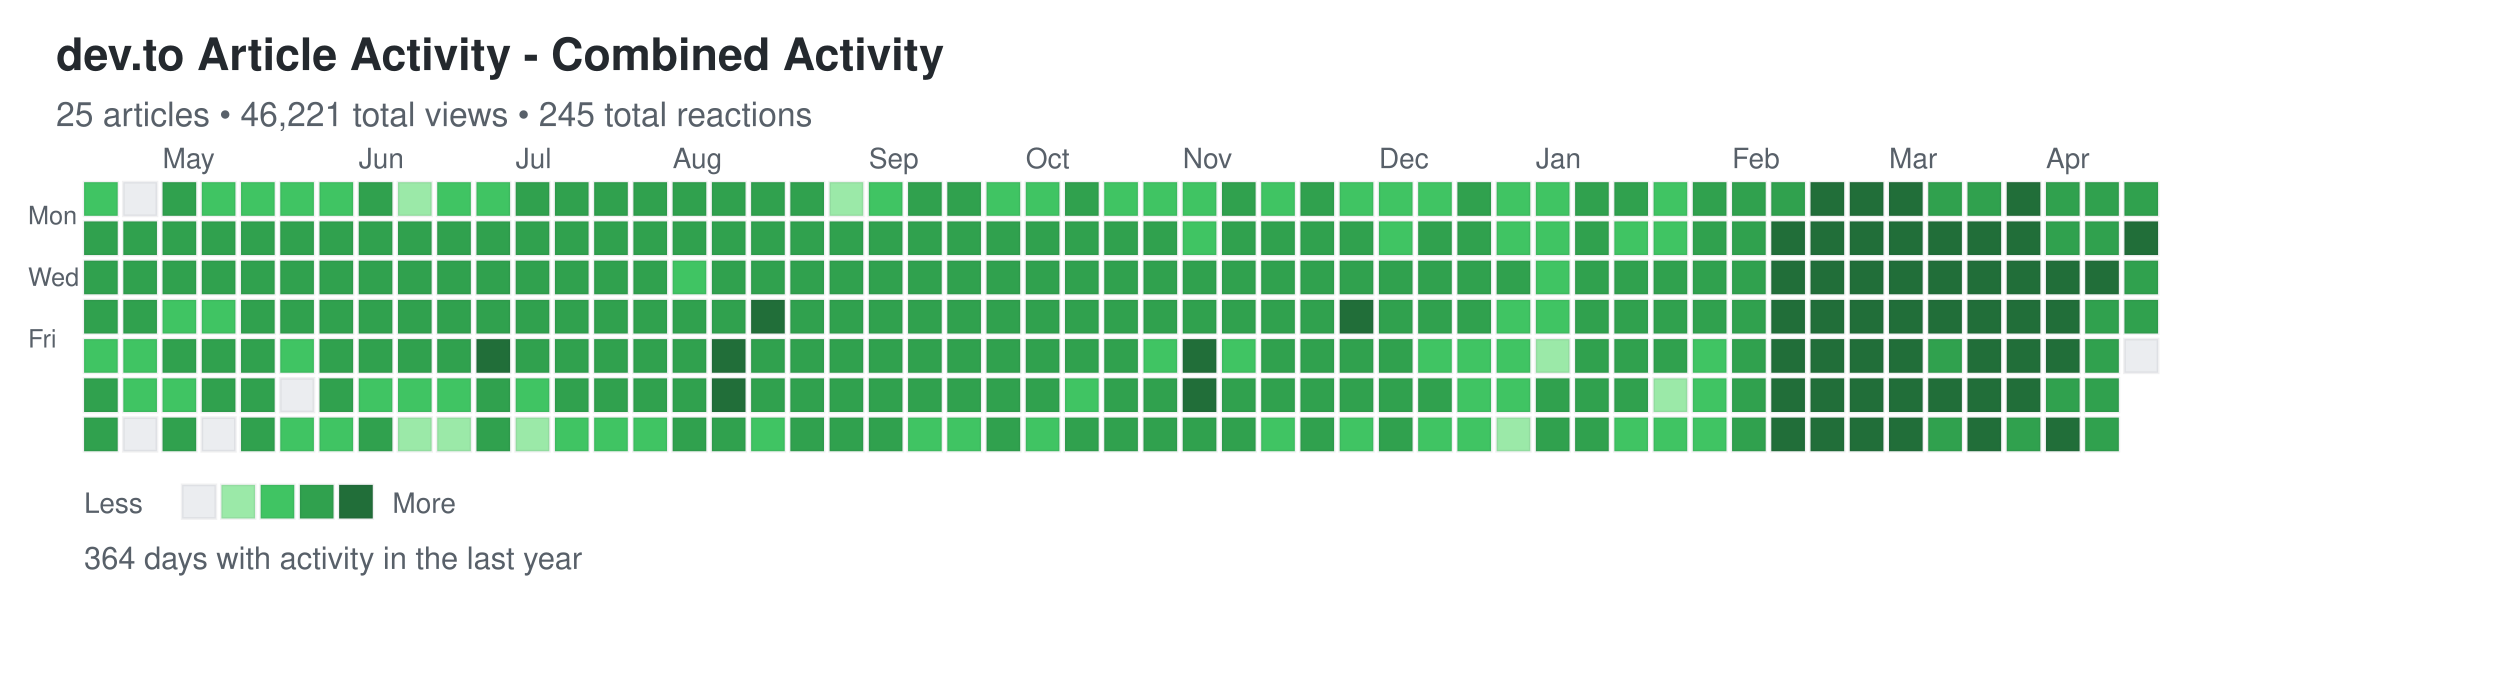
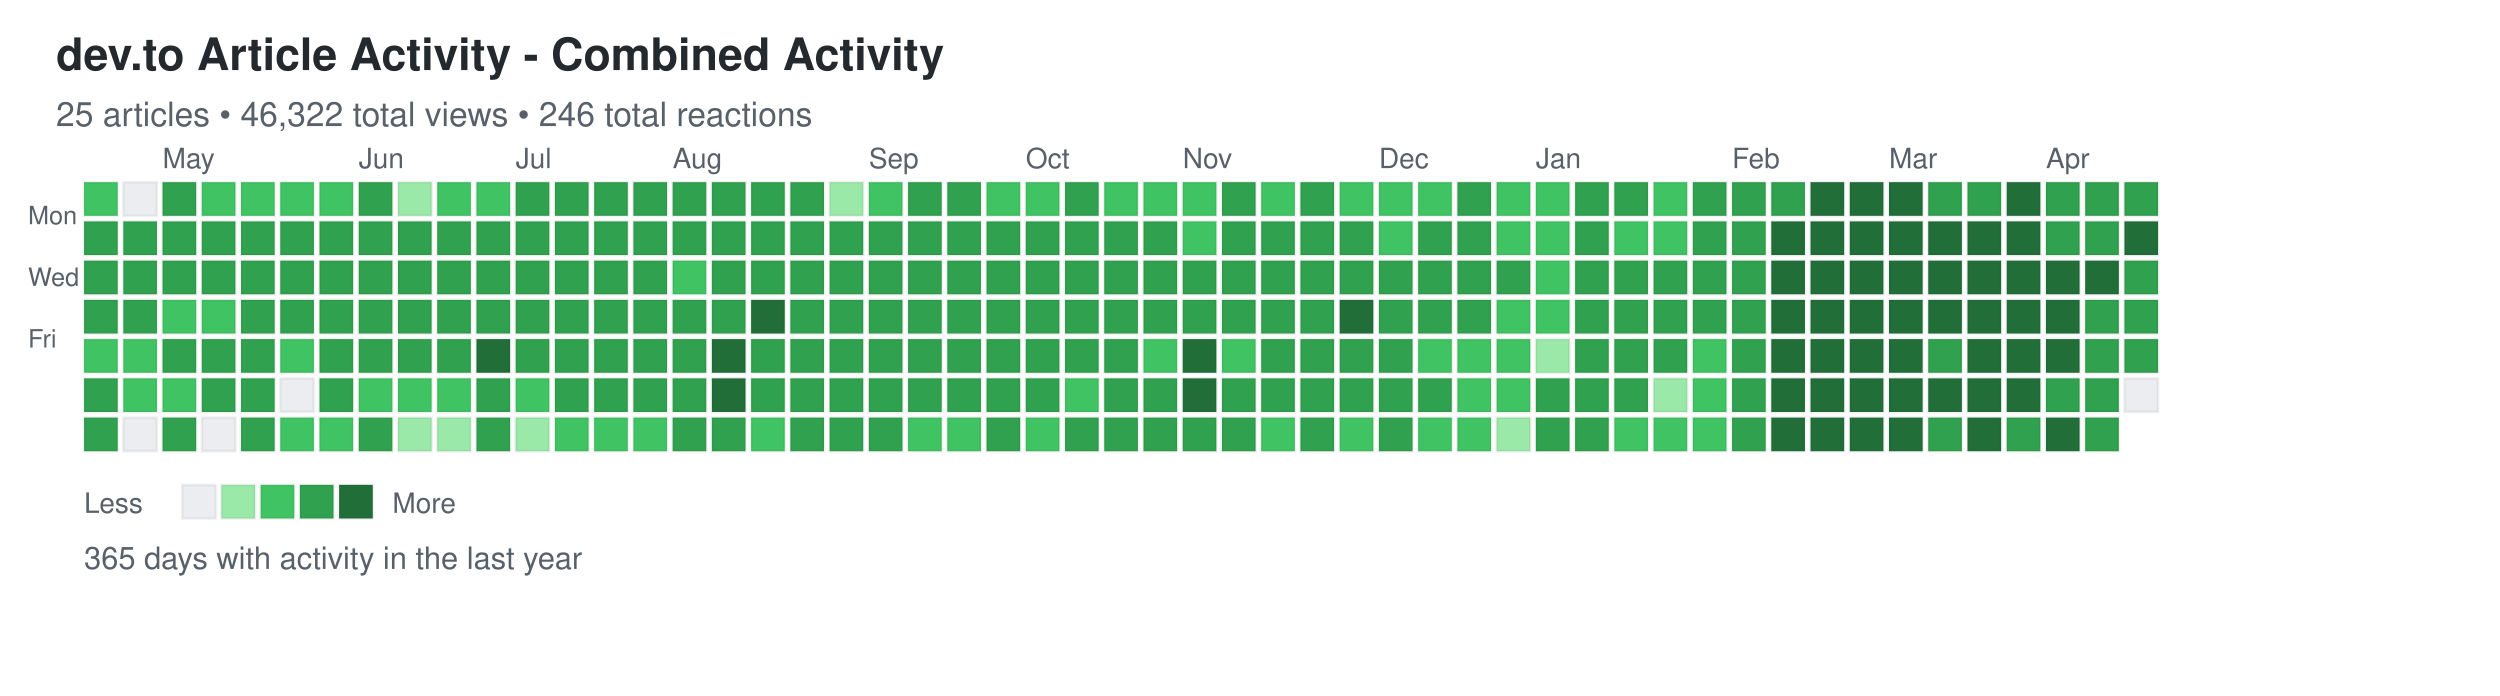
<svg xmlns="http://www.w3.org/2000/svg" width="892" height="248">
  <defs>
    <style>
.day { stroke: rgba(27,31,35,0.06); stroke-width: 1px; cursor: pointer; }
.day:hover { stroke: rgba(27,31,35,0.3); stroke-width: 2px; }
.month-label { font-family: -apple-system, BlinkMacSystemFont, "Segoe UI", Helvetica, Arial, sans-serif; font-size: 10px; fill: #586069; }
.day-label { font-family: -apple-system, BlinkMacSystemFont, "Segoe UI", Helvetica, Arial, sans-serif; font-size: 9px; fill: #586069; }
.title { font-family: -apple-system, BlinkMacSystemFont, "Segoe UI", Helvetica, Arial, sans-serif; font-size: 16px; font-weight: 600; fill: #24292e; }
.subtitle { font-family: -apple-system, BlinkMacSystemFont, "Segoe UI", Helvetica, Arial, sans-serif; font-size: 12px; fill: #586069; }
.stats { font-family: -apple-system, BlinkMacSystemFont, "Segoe UI", Helvetica, Arial, sans-serif; font-size: 11px; fill: #586069; }
.legend-text { font-family: -apple-system, BlinkMacSystemFont, "Segoe UI", Helvetica, Arial, sans-serif; font-size: 10px; fill: #586069; }
</style>
  </defs>
  <text x="20" y="25" class="title">dev.to Article Activity - Combined Activity</text>
-   <text x="20" y="45" class="subtitle">25 articles • 46,221 total views • 245 total reactions</text>
+   <text x="20" y="45" class="subtitle">25 articles • 46,322 total views • 246 total reactions</text>
  <text x="10" y="80" class="day-label">Mon</text>
  <text x="10" y="102" class="day-label">Wed</text>
  <text x="10" y="124" class="day-label">Fri</text>
  <rect x="30" y="65" width="12" height="12" fill="#40c463" class="day" data-date="2025-04-13" data-level="2" />
  <rect x="30" y="79" width="12" height="12" fill="#30a14e" class="day" data-date="2025-04-14" data-level="3" />
  <rect x="30" y="93" width="12" height="12" fill="#30a14e" class="day" data-date="2025-04-15" data-level="3" />
  <rect x="30" y="107" width="12" height="12" fill="#30a14e" class="day" data-date="2025-04-16" data-level="3" />
  <rect x="30" y="121" width="12" height="12" fill="#40c463" class="day" data-date="2025-04-17" data-level="2" />
  <rect x="30" y="135" width="12" height="12" fill="#30a14e" class="day" data-date="2025-04-18" data-level="3" />
  <rect x="30" y="149" width="12" height="12" fill="#30a14e" class="day" data-date="2025-04-19" data-level="3" />
  <rect x="44" y="65" width="12" height="12" fill="#ebedf0" class="day" data-date="2025-04-20" data-level="0" />
  <rect x="44" y="79" width="12" height="12" fill="#30a14e" class="day" data-date="2025-04-21" data-level="3" />
  <rect x="44" y="93" width="12" height="12" fill="#30a14e" class="day" data-date="2025-04-22" data-level="3" />
  <rect x="44" y="107" width="12" height="12" fill="#30a14e" class="day" data-date="2025-04-23" data-level="3" />
  <rect x="44" y="121" width="12" height="12" fill="#40c463" class="day" data-date="2025-04-24" data-level="2" />
  <rect x="44" y="135" width="12" height="12" fill="#40c463" class="day" data-date="2025-04-25" data-level="2" />
  <rect x="44" y="149" width="12" height="12" fill="#ebedf0" class="day" data-date="2025-04-26" data-level="0" />
  <rect x="58" y="65" width="12" height="12" fill="#30a14e" class="day" data-date="2025-04-27" data-level="3" />
  <rect x="58" y="79" width="12" height="12" fill="#30a14e" class="day" data-date="2025-04-28" data-level="3" />
  <rect x="58" y="93" width="12" height="12" fill="#30a14e" class="day" data-date="2025-04-29" data-level="3" />
  <rect x="58" y="107" width="12" height="12" fill="#40c463" class="day" data-date="2025-04-30" data-level="2" />
  <rect x="58" y="121" width="12" height="12" fill="#30a14e" class="day" data-date="2025-05-01" data-level="3" />
  <rect x="58" y="135" width="12" height="12" fill="#40c463" class="day" data-date="2025-05-02" data-level="2" />
  <rect x="58" y="149" width="12" height="12" fill="#30a14e" class="day" data-date="2025-05-03" data-level="3" />
  <rect x="72" y="65" width="12" height="12" fill="#40c463" class="day" data-date="2025-05-04" data-level="2" />
  <rect x="72" y="79" width="12" height="12" fill="#30a14e" class="day" data-date="2025-05-05" data-level="3" />
  <rect x="72" y="93" width="12" height="12" fill="#30a14e" class="day" data-date="2025-05-06" data-level="3" />
  <rect x="72" y="107" width="12" height="12" fill="#40c463" class="day" data-date="2025-05-07" data-level="2" />
  <rect x="72" y="121" width="12" height="12" fill="#30a14e" class="day" data-date="2025-05-08" data-level="3" />
  <rect x="72" y="135" width="12" height="12" fill="#30a14e" class="day" data-date="2025-05-09" data-level="3" />
  <rect x="72" y="149" width="12" height="12" fill="#ebedf0" class="day" data-date="2025-05-10" data-level="0" />
  <rect x="86" y="65" width="12" height="12" fill="#40c463" class="day" data-date="2025-05-11" data-level="2" />
  <rect x="86" y="79" width="12" height="12" fill="#30a14e" class="day" data-date="2025-05-12" data-level="3" />
  <rect x="86" y="93" width="12" height="12" fill="#30a14e" class="day" data-date="2025-05-13" data-level="3" />
  <rect x="86" y="107" width="12" height="12" fill="#30a14e" class="day" data-date="2025-05-14" data-level="3" />
  <rect x="86" y="121" width="12" height="12" fill="#30a14e" class="day" data-date="2025-05-15" data-level="3" />
  <rect x="86" y="135" width="12" height="12" fill="#30a14e" class="day" data-date="2025-05-16" data-level="3" />
  <rect x="86" y="149" width="12" height="12" fill="#30a14e" class="day" data-date="2025-05-17" data-level="3" />
  <rect x="100" y="65" width="12" height="12" fill="#40c463" class="day" data-date="2025-05-18" data-level="2" />
  <rect x="100" y="79" width="12" height="12" fill="#30a14e" class="day" data-date="2025-05-19" data-level="3" />
  <rect x="100" y="93" width="12" height="12" fill="#30a14e" class="day" data-date="2025-05-20" data-level="3" />
  <rect x="100" y="107" width="12" height="12" fill="#30a14e" class="day" data-date="2025-05-21" data-level="3" />
  <rect x="100" y="121" width="12" height="12" fill="#40c463" class="day" data-date="2025-05-22" data-level="2" />
  <rect x="100" y="135" width="12" height="12" fill="#ebedf0" class="day" data-date="2025-05-23" data-level="0" />
  <rect x="100" y="149" width="12" height="12" fill="#40c463" class="day" data-date="2025-05-24" data-level="2" />
  <rect x="114" y="65" width="12" height="12" fill="#40c463" class="day" data-date="2025-05-25" data-level="2" />
  <rect x="114" y="79" width="12" height="12" fill="#30a14e" class="day" data-date="2025-05-26" data-level="3" />
  <rect x="114" y="93" width="12" height="12" fill="#30a14e" class="day" data-date="2025-05-27" data-level="3" />
  <rect x="114" y="107" width="12" height="12" fill="#30a14e" class="day" data-date="2025-05-28" data-level="3" />
  <rect x="114" y="121" width="12" height="12" fill="#30a14e" class="day" data-date="2025-05-29" data-level="3" />
  <rect x="114" y="135" width="12" height="12" fill="#30a14e" class="day" data-date="2025-05-30" data-level="3" />
  <rect x="114" y="149" width="12" height="12" fill="#40c463" class="day" data-date="2025-05-31" data-level="2" />
  <rect x="128" y="65" width="12" height="12" fill="#30a14e" class="day" data-date="2025-06-01" data-level="3" />
  <rect x="128" y="79" width="12" height="12" fill="#30a14e" class="day" data-date="2025-06-02" data-level="3" />
  <rect x="128" y="93" width="12" height="12" fill="#30a14e" class="day" data-date="2025-06-03" data-level="3" />
  <rect x="128" y="107" width="12" height="12" fill="#30a14e" class="day" data-date="2025-06-04" data-level="3" />
  <rect x="128" y="121" width="12" height="12" fill="#30a14e" class="day" data-date="2025-06-05" data-level="3" />
  <rect x="128" y="135" width="12" height="12" fill="#40c463" class="day" data-date="2025-06-06" data-level="2" />
  <rect x="128" y="149" width="12" height="12" fill="#30a14e" class="day" data-date="2025-06-07" data-level="3" />
  <rect x="142" y="65" width="12" height="12" fill="#9be9a8" class="day" data-date="2025-06-08" data-level="1" />
  <rect x="142" y="79" width="12" height="12" fill="#30a14e" class="day" data-date="2025-06-09" data-level="3" />
  <rect x="142" y="93" width="12" height="12" fill="#30a14e" class="day" data-date="2025-06-10" data-level="3" />
  <rect x="142" y="107" width="12" height="12" fill="#30a14e" class="day" data-date="2025-06-11" data-level="3" />
  <rect x="142" y="121" width="12" height="12" fill="#30a14e" class="day" data-date="2025-06-12" data-level="3" />
  <rect x="142" y="135" width="12" height="12" fill="#40c463" class="day" data-date="2025-06-13" data-level="2" />
  <rect x="142" y="149" width="12" height="12" fill="#9be9a8" class="day" data-date="2025-06-14" data-level="1" />
  <rect x="156" y="65" width="12" height="12" fill="#40c463" class="day" data-date="2025-06-15" data-level="2" />
  <rect x="156" y="79" width="12" height="12" fill="#30a14e" class="day" data-date="2025-06-16" data-level="3" />
  <rect x="156" y="93" width="12" height="12" fill="#30a14e" class="day" data-date="2025-06-17" data-level="3" />
  <rect x="156" y="107" width="12" height="12" fill="#30a14e" class="day" data-date="2025-06-18" data-level="3" />
  <rect x="156" y="121" width="12" height="12" fill="#30a14e" class="day" data-date="2025-06-19" data-level="3" />
  <rect x="156" y="135" width="12" height="12" fill="#40c463" class="day" data-date="2025-06-20" data-level="2" />
  <rect x="156" y="149" width="12" height="12" fill="#9be9a8" class="day" data-date="2025-06-21" data-level="1" />
  <rect x="170" y="65" width="12" height="12" fill="#40c463" class="day" data-date="2025-06-22" data-level="2" />
  <rect x="170" y="79" width="12" height="12" fill="#30a14e" class="day" data-date="2025-06-23" data-level="3" />
  <rect x="170" y="93" width="12" height="12" fill="#30a14e" class="day" data-date="2025-06-24" data-level="3" />
  <rect x="170" y="107" width="12" height="12" fill="#30a14e" class="day" data-date="2025-06-25" data-level="3" />
  <rect x="170" y="121" width="12" height="12" fill="#216e39" class="day" data-date="2025-06-26" data-level="4" />
  <rect x="170" y="135" width="12" height="12" fill="#30a14e" class="day" data-date="2025-06-27" data-level="3" />
  <rect x="170" y="149" width="12" height="12" fill="#30a14e" class="day" data-date="2025-06-28" data-level="3" />
  <rect x="184" y="65" width="12" height="12" fill="#30a14e" class="day" data-date="2025-06-29" data-level="3" />
  <rect x="184" y="79" width="12" height="12" fill="#30a14e" class="day" data-date="2025-06-30" data-level="3" />
  <rect x="184" y="93" width="12" height="12" fill="#30a14e" class="day" data-date="2025-07-01" data-level="3" />
  <rect x="184" y="107" width="12" height="12" fill="#30a14e" class="day" data-date="2025-07-02" data-level="3" />
  <rect x="184" y="121" width="12" height="12" fill="#30a14e" class="day" data-date="2025-07-03" data-level="3" />
  <rect x="184" y="135" width="12" height="12" fill="#40c463" class="day" data-date="2025-07-04" data-level="2" />
  <rect x="184" y="149" width="12" height="12" fill="#9be9a8" class="day" data-date="2025-07-05" data-level="1" />
  <rect x="198" y="65" width="12" height="12" fill="#30a14e" class="day" data-date="2025-07-06" data-level="3" />
  <rect x="198" y="79" width="12" height="12" fill="#30a14e" class="day" data-date="2025-07-07" data-level="3" />
  <rect x="198" y="93" width="12" height="12" fill="#30a14e" class="day" data-date="2025-07-08" data-level="3" />
  <rect x="198" y="107" width="12" height="12" fill="#30a14e" class="day" data-date="2025-07-09" data-level="3" />
  <rect x="198" y="121" width="12" height="12" fill="#30a14e" class="day" data-date="2025-07-10" data-level="3" />
  <rect x="198" y="135" width="12" height="12" fill="#30a14e" class="day" data-date="2025-07-11" data-level="3" />
  <rect x="198" y="149" width="12" height="12" fill="#40c463" class="day" data-date="2025-07-12" data-level="2" />
  <rect x="212" y="65" width="12" height="12" fill="#30a14e" class="day" data-date="2025-07-13" data-level="3" />
  <rect x="212" y="79" width="12" height="12" fill="#30a14e" class="day" data-date="2025-07-14" data-level="3" />
  <rect x="212" y="93" width="12" height="12" fill="#30a14e" class="day" data-date="2025-07-15" data-level="3" />
  <rect x="212" y="107" width="12" height="12" fill="#30a14e" class="day" data-date="2025-07-16" data-level="3" />
  <rect x="212" y="121" width="12" height="12" fill="#30a14e" class="day" data-date="2025-07-17" data-level="3" />
  <rect x="212" y="135" width="12" height="12" fill="#30a14e" class="day" data-date="2025-07-18" data-level="3" />
  <rect x="212" y="149" width="12" height="12" fill="#40c463" class="day" data-date="2025-07-19" data-level="2" />
  <rect x="226" y="65" width="12" height="12" fill="#30a14e" class="day" data-date="2025-07-20" data-level="3" />
  <rect x="226" y="79" width="12" height="12" fill="#30a14e" class="day" data-date="2025-07-21" data-level="3" />
  <rect x="226" y="93" width="12" height="12" fill="#30a14e" class="day" data-date="2025-07-22" data-level="3" />
  <rect x="226" y="107" width="12" height="12" fill="#30a14e" class="day" data-date="2025-07-23" data-level="3" />
  <rect x="226" y="121" width="12" height="12" fill="#30a14e" class="day" data-date="2025-07-24" data-level="3" />
  <rect x="226" y="135" width="12" height="12" fill="#30a14e" class="day" data-date="2025-07-25" data-level="3" />
  <rect x="226" y="149" width="12" height="12" fill="#40c463" class="day" data-date="2025-07-26" data-level="2" />
  <rect x="240" y="65" width="12" height="12" fill="#30a14e" class="day" data-date="2025-07-27" data-level="3" />
  <rect x="240" y="79" width="12" height="12" fill="#30a14e" class="day" data-date="2025-07-28" data-level="3" />
  <rect x="240" y="93" width="12" height="12" fill="#40c463" class="day" data-date="2025-07-29" data-level="2" />
  <rect x="240" y="107" width="12" height="12" fill="#30a14e" class="day" data-date="2025-07-30" data-level="3" />
  <rect x="240" y="121" width="12" height="12" fill="#30a14e" class="day" data-date="2025-07-31" data-level="3" />
  <rect x="240" y="135" width="12" height="12" fill="#30a14e" class="day" data-date="2025-08-01" data-level="3" />
  <rect x="240" y="149" width="12" height="12" fill="#30a14e" class="day" data-date="2025-08-02" data-level="3" />
  <rect x="254" y="65" width="12" height="12" fill="#30a14e" class="day" data-date="2025-08-03" data-level="3" />
  <rect x="254" y="79" width="12" height="12" fill="#30a14e" class="day" data-date="2025-08-04" data-level="3" />
  <rect x="254" y="93" width="12" height="12" fill="#30a14e" class="day" data-date="2025-08-05" data-level="3" />
  <rect x="254" y="107" width="12" height="12" fill="#30a14e" class="day" data-date="2025-08-06" data-level="3" />
  <rect x="254" y="121" width="12" height="12" fill="#216e39" class="day" data-date="2025-08-07" data-level="4" />
  <rect x="254" y="135" width="12" height="12" fill="#216e39" class="day" data-date="2025-08-08" data-level="4" />
  <rect x="254" y="149" width="12" height="12" fill="#30a14e" class="day" data-date="2025-08-09" data-level="3" />
  <rect x="268" y="65" width="12" height="12" fill="#30a14e" class="day" data-date="2025-08-10" data-level="3" />
  <rect x="268" y="79" width="12" height="12" fill="#30a14e" class="day" data-date="2025-08-11" data-level="3" />
  <rect x="268" y="93" width="12" height="12" fill="#30a14e" class="day" data-date="2025-08-12" data-level="3" />
  <rect x="268" y="107" width="12" height="12" fill="#216e39" class="day" data-date="2025-08-13" data-level="4" />
  <rect x="268" y="121" width="12" height="12" fill="#30a14e" class="day" data-date="2025-08-14" data-level="3" />
  <rect x="268" y="135" width="12" height="12" fill="#30a14e" class="day" data-date="2025-08-15" data-level="3" />
  <rect x="268" y="149" width="12" height="12" fill="#40c463" class="day" data-date="2025-08-16" data-level="2" />
  <rect x="282" y="65" width="12" height="12" fill="#30a14e" class="day" data-date="2025-08-17" data-level="3" />
  <rect x="282" y="79" width="12" height="12" fill="#30a14e" class="day" data-date="2025-08-18" data-level="3" />
  <rect x="282" y="93" width="12" height="12" fill="#30a14e" class="day" data-date="2025-08-19" data-level="3" />
  <rect x="282" y="107" width="12" height="12" fill="#30a14e" class="day" data-date="2025-08-20" data-level="3" />
  <rect x="282" y="121" width="12" height="12" fill="#30a14e" class="day" data-date="2025-08-21" data-level="3" />
  <rect x="282" y="135" width="12" height="12" fill="#30a14e" class="day" data-date="2025-08-22" data-level="3" />
  <rect x="282" y="149" width="12" height="12" fill="#30a14e" class="day" data-date="2025-08-23" data-level="3" />
  <rect x="296" y="65" width="12" height="12" fill="#9be9a8" class="day" data-date="2025-08-24" data-level="1" />
  <rect x="296" y="79" width="12" height="12" fill="#30a14e" class="day" data-date="2025-08-25" data-level="3" />
  <rect x="296" y="93" width="12" height="12" fill="#30a14e" class="day" data-date="2025-08-26" data-level="3" />
  <rect x="296" y="107" width="12" height="12" fill="#30a14e" class="day" data-date="2025-08-27" data-level="3" />
  <rect x="296" y="121" width="12" height="12" fill="#30a14e" class="day" data-date="2025-08-28" data-level="3" />
  <rect x="296" y="135" width="12" height="12" fill="#30a14e" class="day" data-date="2025-08-29" data-level="3" />
  <rect x="296" y="149" width="12" height="12" fill="#30a14e" class="day" data-date="2025-08-30" data-level="3" />
  <rect x="310" y="65" width="12" height="12" fill="#40c463" class="day" data-date="2025-08-31" data-level="2" />
  <rect x="310" y="79" width="12" height="12" fill="#30a14e" class="day" data-date="2025-09-01" data-level="3" />
  <rect x="310" y="93" width="12" height="12" fill="#30a14e" class="day" data-date="2025-09-02" data-level="3" />
  <rect x="310" y="107" width="12" height="12" fill="#30a14e" class="day" data-date="2025-09-03" data-level="3" />
  <rect x="310" y="121" width="12" height="12" fill="#30a14e" class="day" data-date="2025-09-04" data-level="3" />
  <rect x="310" y="135" width="12" height="12" fill="#30a14e" class="day" data-date="2025-09-05" data-level="3" />
  <rect x="310" y="149" width="12" height="12" fill="#30a14e" class="day" data-date="2025-09-06" data-level="3" />
  <rect x="324" y="65" width="12" height="12" fill="#30a14e" class="day" data-date="2025-09-07" data-level="3" />
  <rect x="324" y="79" width="12" height="12" fill="#30a14e" class="day" data-date="2025-09-08" data-level="3" />
  <rect x="324" y="93" width="12" height="12" fill="#30a14e" class="day" data-date="2025-09-09" data-level="3" />
  <rect x="324" y="107" width="12" height="12" fill="#30a14e" class="day" data-date="2025-09-10" data-level="3" />
  <rect x="324" y="121" width="12" height="12" fill="#30a14e" class="day" data-date="2025-09-11" data-level="3" />
  <rect x="324" y="135" width="12" height="12" fill="#30a14e" class="day" data-date="2025-09-12" data-level="3" />
  <rect x="324" y="149" width="12" height="12" fill="#40c463" class="day" data-date="2025-09-13" data-level="2" />
  <rect x="338" y="65" width="12" height="12" fill="#30a14e" class="day" data-date="2025-09-14" data-level="3" />
  <rect x="338" y="79" width="12" height="12" fill="#30a14e" class="day" data-date="2025-09-15" data-level="3" />
  <rect x="338" y="93" width="12" height="12" fill="#30a14e" class="day" data-date="2025-09-16" data-level="3" />
  <rect x="338" y="107" width="12" height="12" fill="#30a14e" class="day" data-date="2025-09-17" data-level="3" />
  <rect x="338" y="121" width="12" height="12" fill="#30a14e" class="day" data-date="2025-09-18" data-level="3" />
  <rect x="338" y="135" width="12" height="12" fill="#30a14e" class="day" data-date="2025-09-19" data-level="3" />
  <rect x="338" y="149" width="12" height="12" fill="#40c463" class="day" data-date="2025-09-20" data-level="2" />
  <rect x="352" y="65" width="12" height="12" fill="#40c463" class="day" data-date="2025-09-21" data-level="2" />
  <rect x="352" y="79" width="12" height="12" fill="#30a14e" class="day" data-date="2025-09-22" data-level="3" />
  <rect x="352" y="93" width="12" height="12" fill="#30a14e" class="day" data-date="2025-09-23" data-level="3" />
  <rect x="352" y="107" width="12" height="12" fill="#30a14e" class="day" data-date="2025-09-24" data-level="3" />
  <rect x="352" y="121" width="12" height="12" fill="#30a14e" class="day" data-date="2025-09-25" data-level="3" />
  <rect x="352" y="135" width="12" height="12" fill="#30a14e" class="day" data-date="2025-09-26" data-level="3" />
  <rect x="352" y="149" width="12" height="12" fill="#30a14e" class="day" data-date="2025-09-27" data-level="3" />
  <rect x="366" y="65" width="12" height="12" fill="#40c463" class="day" data-date="2025-09-28" data-level="2" />
  <rect x="366" y="79" width="12" height="12" fill="#30a14e" class="day" data-date="2025-09-29" data-level="3" />
  <rect x="366" y="93" width="12" height="12" fill="#30a14e" class="day" data-date="2025-09-30" data-level="3" />
  <rect x="366" y="107" width="12" height="12" fill="#30a14e" class="day" data-date="2025-10-01" data-level="3" />
  <rect x="366" y="121" width="12" height="12" fill="#30a14e" class="day" data-date="2025-10-02" data-level="3" />
  <rect x="366" y="135" width="12" height="12" fill="#30a14e" class="day" data-date="2025-10-03" data-level="3" />
  <rect x="366" y="149" width="12" height="12" fill="#40c463" class="day" data-date="2025-10-04" data-level="2" />
  <rect x="380" y="65" width="12" height="12" fill="#30a14e" class="day" data-date="2025-10-05" data-level="3" />
  <rect x="380" y="79" width="12" height="12" fill="#30a14e" class="day" data-date="2025-10-06" data-level="3" />
  <rect x="380" y="93" width="12" height="12" fill="#30a14e" class="day" data-date="2025-10-07" data-level="3" />
  <rect x="380" y="107" width="12" height="12" fill="#30a14e" class="day" data-date="2025-10-08" data-level="3" />
  <rect x="380" y="121" width="12" height="12" fill="#30a14e" class="day" data-date="2025-10-09" data-level="3" />
  <rect x="380" y="135" width="12" height="12" fill="#40c463" class="day" data-date="2025-10-10" data-level="2" />
  <rect x="380" y="149" width="12" height="12" fill="#30a14e" class="day" data-date="2025-10-11" data-level="3" />
  <rect x="394" y="65" width="12" height="12" fill="#40c463" class="day" data-date="2025-10-12" data-level="2" />
  <rect x="394" y="79" width="12" height="12" fill="#30a14e" class="day" data-date="2025-10-13" data-level="3" />
  <rect x="394" y="93" width="12" height="12" fill="#30a14e" class="day" data-date="2025-10-14" data-level="3" />
  <rect x="394" y="107" width="12" height="12" fill="#30a14e" class="day" data-date="2025-10-15" data-level="3" />
  <rect x="394" y="121" width="12" height="12" fill="#30a14e" class="day" data-date="2025-10-16" data-level="3" />
  <rect x="394" y="135" width="12" height="12" fill="#30a14e" class="day" data-date="2025-10-17" data-level="3" />
  <rect x="394" y="149" width="12" height="12" fill="#30a14e" class="day" data-date="2025-10-18" data-level="3" />
  <rect x="408" y="65" width="12" height="12" fill="#40c463" class="day" data-date="2025-10-19" data-level="2" />
  <rect x="408" y="79" width="12" height="12" fill="#30a14e" class="day" data-date="2025-10-20" data-level="3" />
  <rect x="408" y="93" width="12" height="12" fill="#30a14e" class="day" data-date="2025-10-21" data-level="3" />
  <rect x="408" y="107" width="12" height="12" fill="#30a14e" class="day" data-date="2025-10-22" data-level="3" />
  <rect x="408" y="121" width="12" height="12" fill="#40c463" class="day" data-date="2025-10-23" data-level="2" />
  <rect x="408" y="135" width="12" height="12" fill="#30a14e" class="day" data-date="2025-10-24" data-level="3" />
  <rect x="408" y="149" width="12" height="12" fill="#30a14e" class="day" data-date="2025-10-25" data-level="3" />
  <rect x="422" y="65" width="12" height="12" fill="#40c463" class="day" data-date="2025-10-26" data-level="2" />
  <rect x="422" y="79" width="12" height="12" fill="#40c463" class="day" data-date="2025-10-27" data-level="2" />
  <rect x="422" y="93" width="12" height="12" fill="#30a14e" class="day" data-date="2025-10-28" data-level="3" />
  <rect x="422" y="107" width="12" height="12" fill="#30a14e" class="day" data-date="2025-10-29" data-level="3" />
  <rect x="422" y="121" width="12" height="12" fill="#216e39" class="day" data-date="2025-10-30" data-level="4" />
  <rect x="422" y="135" width="12" height="12" fill="#216e39" class="day" data-date="2025-10-31" data-level="4" />
  <rect x="422" y="149" width="12" height="12" fill="#30a14e" class="day" data-date="2025-11-01" data-level="3" />
  <rect x="436" y="65" width="12" height="12" fill="#30a14e" class="day" data-date="2025-11-02" data-level="3" />
  <rect x="436" y="79" width="12" height="12" fill="#30a14e" class="day" data-date="2025-11-03" data-level="3" />
  <rect x="436" y="93" width="12" height="12" fill="#30a14e" class="day" data-date="2025-11-04" data-level="3" />
  <rect x="436" y="107" width="12" height="12" fill="#30a14e" class="day" data-date="2025-11-05" data-level="3" />
  <rect x="436" y="121" width="12" height="12" fill="#40c463" class="day" data-date="2025-11-06" data-level="2" />
  <rect x="436" y="135" width="12" height="12" fill="#30a14e" class="day" data-date="2025-11-07" data-level="3" />
  <rect x="436" y="149" width="12" height="12" fill="#30a14e" class="day" data-date="2025-11-08" data-level="3" />
  <rect x="450" y="65" width="12" height="12" fill="#40c463" class="day" data-date="2025-11-09" data-level="2" />
  <rect x="450" y="79" width="12" height="12" fill="#30a14e" class="day" data-date="2025-11-10" data-level="3" />
  <rect x="450" y="93" width="12" height="12" fill="#30a14e" class="day" data-date="2025-11-11" data-level="3" />
  <rect x="450" y="107" width="12" height="12" fill="#30a14e" class="day" data-date="2025-11-12" data-level="3" />
  <rect x="450" y="121" width="12" height="12" fill="#30a14e" class="day" data-date="2025-11-13" data-level="3" />
  <rect x="450" y="135" width="12" height="12" fill="#30a14e" class="day" data-date="2025-11-14" data-level="3" />
  <rect x="450" y="149" width="12" height="12" fill="#40c463" class="day" data-date="2025-11-15" data-level="2" />
  <rect x="464" y="65" width="12" height="12" fill="#30a14e" class="day" data-date="2025-11-16" data-level="3" />
  <rect x="464" y="79" width="12" height="12" fill="#30a14e" class="day" data-date="2025-11-17" data-level="3" />
  <rect x="464" y="93" width="12" height="12" fill="#30a14e" class="day" data-date="2025-11-18" data-level="3" />
  <rect x="464" y="107" width="12" height="12" fill="#30a14e" class="day" data-date="2025-11-19" data-level="3" />
  <rect x="464" y="121" width="12" height="12" fill="#30a14e" class="day" data-date="2025-11-20" data-level="3" />
  <rect x="464" y="135" width="12" height="12" fill="#30a14e" class="day" data-date="2025-11-21" data-level="3" />
  <rect x="464" y="149" width="12" height="12" fill="#30a14e" class="day" data-date="2025-11-22" data-level="3" />
  <rect x="478" y="65" width="12" height="12" fill="#40c463" class="day" data-date="2025-11-23" data-level="2" />
  <rect x="478" y="79" width="12" height="12" fill="#30a14e" class="day" data-date="2025-11-24" data-level="3" />
  <rect x="478" y="93" width="12" height="12" fill="#30a14e" class="day" data-date="2025-11-25" data-level="3" />
  <rect x="478" y="107" width="12" height="12" fill="#216e39" class="day" data-date="2025-11-26" data-level="4" />
  <rect x="478" y="121" width="12" height="12" fill="#30a14e" class="day" data-date="2025-11-27" data-level="3" />
  <rect x="478" y="135" width="12" height="12" fill="#30a14e" class="day" data-date="2025-11-28" data-level="3" />
  <rect x="478" y="149" width="12" height="12" fill="#40c463" class="day" data-date="2025-11-29" data-level="2" />
  <rect x="492" y="65" width="12" height="12" fill="#40c463" class="day" data-date="2025-11-30" data-level="2" />
  <rect x="492" y="79" width="12" height="12" fill="#40c463" class="day" data-date="2025-12-01" data-level="2" />
  <rect x="492" y="93" width="12" height="12" fill="#30a14e" class="day" data-date="2025-12-02" data-level="3" />
  <rect x="492" y="107" width="12" height="12" fill="#30a14e" class="day" data-date="2025-12-03" data-level="3" />
  <rect x="492" y="121" width="12" height="12" fill="#30a14e" class="day" data-date="2025-12-04" data-level="3" />
  <rect x="492" y="135" width="12" height="12" fill="#30a14e" class="day" data-date="2025-12-05" data-level="3" />
  <rect x="492" y="149" width="12" height="12" fill="#30a14e" class="day" data-date="2025-12-06" data-level="3" />
  <rect x="506" y="65" width="12" height="12" fill="#40c463" class="day" data-date="2025-12-07" data-level="2" />
  <rect x="506" y="79" width="12" height="12" fill="#30a14e" class="day" data-date="2025-12-08" data-level="3" />
  <rect x="506" y="93" width="12" height="12" fill="#30a14e" class="day" data-date="2025-12-09" data-level="3" />
  <rect x="506" y="107" width="12" height="12" fill="#30a14e" class="day" data-date="2025-12-10" data-level="3" />
  <rect x="506" y="121" width="12" height="12" fill="#40c463" class="day" data-date="2025-12-11" data-level="2" />
  <rect x="506" y="135" width="12" height="12" fill="#30a14e" class="day" data-date="2025-12-12" data-level="3" />
  <rect x="506" y="149" width="12" height="12" fill="#40c463" class="day" data-date="2025-12-13" data-level="2" />
  <rect x="520" y="65" width="12" height="12" fill="#30a14e" class="day" data-date="2025-12-14" data-level="3" />
  <rect x="520" y="79" width="12" height="12" fill="#30a14e" class="day" data-date="2025-12-15" data-level="3" />
  <rect x="520" y="93" width="12" height="12" fill="#30a14e" class="day" data-date="2025-12-16" data-level="3" />
  <rect x="520" y="107" width="12" height="12" fill="#30a14e" class="day" data-date="2025-12-17" data-level="3" />
  <rect x="520" y="121" width="12" height="12" fill="#40c463" class="day" data-date="2025-12-18" data-level="2" />
  <rect x="520" y="135" width="12" height="12" fill="#40c463" class="day" data-date="2025-12-19" data-level="2" />
  <rect x="520" y="149" width="12" height="12" fill="#40c463" class="day" data-date="2025-12-20" data-level="2" />
  <rect x="534" y="65" width="12" height="12" fill="#40c463" class="day" data-date="2025-12-21" data-level="2" />
  <rect x="534" y="79" width="12" height="12" fill="#40c463" class="day" data-date="2025-12-22" data-level="2" />
  <rect x="534" y="93" width="12" height="12" fill="#30a14e" class="day" data-date="2025-12-23" data-level="3" />
  <rect x="534" y="107" width="12" height="12" fill="#40c463" class="day" data-date="2025-12-24" data-level="2" />
  <rect x="534" y="121" width="12" height="12" fill="#40c463" class="day" data-date="2025-12-25" data-level="2" />
  <rect x="534" y="135" width="12" height="12" fill="#40c463" class="day" data-date="2025-12-26" data-level="2" />
  <rect x="534" y="149" width="12" height="12" fill="#9be9a8" class="day" data-date="2025-12-27" data-level="1" />
  <rect x="548" y="65" width="12" height="12" fill="#40c463" class="day" data-date="2025-12-28" data-level="2" />
  <rect x="548" y="79" width="12" height="12" fill="#40c463" class="day" data-date="2025-12-29" data-level="2" />
  <rect x="548" y="93" width="12" height="12" fill="#40c463" class="day" data-date="2025-12-30" data-level="2" />
  <rect x="548" y="107" width="12" height="12" fill="#40c463" class="day" data-date="2025-12-31" data-level="2" />
  <rect x="548" y="121" width="12" height="12" fill="#9be9a8" class="day" data-date="2026-01-01" data-level="1" />
  <rect x="548" y="135" width="12" height="12" fill="#30a14e" class="day" data-date="2026-01-02" data-level="3" />
  <rect x="548" y="149" width="12" height="12" fill="#30a14e" class="day" data-date="2026-01-03" data-level="3" />
  <rect x="562" y="65" width="12" height="12" fill="#30a14e" class="day" data-date="2026-01-04" data-level="3" />
  <rect x="562" y="79" width="12" height="12" fill="#30a14e" class="day" data-date="2026-01-05" data-level="3" />
  <rect x="562" y="93" width="12" height="12" fill="#30a14e" class="day" data-date="2026-01-06" data-level="3" />
  <rect x="562" y="107" width="12" height="12" fill="#30a14e" class="day" data-date="2026-01-07" data-level="3" />
  <rect x="562" y="121" width="12" height="12" fill="#30a14e" class="day" data-date="2026-01-08" data-level="3" />
  <rect x="562" y="135" width="12" height="12" fill="#30a14e" class="day" data-date="2026-01-09" data-level="3" />
  <rect x="562" y="149" width="12" height="12" fill="#30a14e" class="day" data-date="2026-01-10" data-level="3" />
  <rect x="576" y="65" width="12" height="12" fill="#30a14e" class="day" data-date="2026-01-11" data-level="3" />
  <rect x="576" y="79" width="12" height="12" fill="#40c463" class="day" data-date="2026-01-12" data-level="2" />
  <rect x="576" y="93" width="12" height="12" fill="#30a14e" class="day" data-date="2026-01-13" data-level="3" />
  <rect x="576" y="107" width="12" height="12" fill="#30a14e" class="day" data-date="2026-01-14" data-level="3" />
  <rect x="576" y="121" width="12" height="12" fill="#30a14e" class="day" data-date="2026-01-15" data-level="3" />
  <rect x="576" y="135" width="12" height="12" fill="#30a14e" class="day" data-date="2026-01-16" data-level="3" />
  <rect x="576" y="149" width="12" height="12" fill="#40c463" class="day" data-date="2026-01-17" data-level="2" />
  <rect x="590" y="65" width="12" height="12" fill="#40c463" class="day" data-date="2026-01-18" data-level="2" />
  <rect x="590" y="79" width="12" height="12" fill="#40c463" class="day" data-date="2026-01-19" data-level="2" />
  <rect x="590" y="93" width="12" height="12" fill="#30a14e" class="day" data-date="2026-01-20" data-level="3" />
  <rect x="590" y="107" width="12" height="12" fill="#30a14e" class="day" data-date="2026-01-21" data-level="3" />
  <rect x="590" y="121" width="12" height="12" fill="#30a14e" class="day" data-date="2026-01-22" data-level="3" />
  <rect x="590" y="135" width="12" height="12" fill="#9be9a8" class="day" data-date="2026-01-23" data-level="1" />
  <rect x="590" y="149" width="12" height="12" fill="#40c463" class="day" data-date="2026-01-24" data-level="2" />
  <rect x="604" y="65" width="12" height="12" fill="#30a14e" class="day" data-date="2026-01-25" data-level="3" />
  <rect x="604" y="79" width="12" height="12" fill="#30a14e" class="day" data-date="2026-01-26" data-level="3" />
  <rect x="604" y="93" width="12" height="12" fill="#30a14e" class="day" data-date="2026-01-27" data-level="3" />
  <rect x="604" y="107" width="12" height="12" fill="#30a14e" class="day" data-date="2026-01-28" data-level="3" />
  <rect x="604" y="121" width="12" height="12" fill="#40c463" class="day" data-date="2026-01-29" data-level="2" />
  <rect x="604" y="135" width="12" height="12" fill="#40c463" class="day" data-date="2026-01-30" data-level="2" />
  <rect x="604" y="149" width="12" height="12" fill="#40c463" class="day" data-date="2026-01-31" data-level="2" />
  <rect x="618" y="65" width="12" height="12" fill="#30a14e" class="day" data-date="2026-02-01" data-level="3" />
  <rect x="618" y="79" width="12" height="12" fill="#30a14e" class="day" data-date="2026-02-02" data-level="3" />
  <rect x="618" y="93" width="12" height="12" fill="#30a14e" class="day" data-date="2026-02-03" data-level="3" />
  <rect x="618" y="107" width="12" height="12" fill="#30a14e" class="day" data-date="2026-02-04" data-level="3" />
  <rect x="618" y="121" width="12" height="12" fill="#30a14e" class="day" data-date="2026-02-05" data-level="3" />
  <rect x="618" y="135" width="12" height="12" fill="#30a14e" class="day" data-date="2026-02-06" data-level="3" />
  <rect x="618" y="149" width="12" height="12" fill="#30a14e" class="day" data-date="2026-02-07" data-level="3" />
  <rect x="632" y="65" width="12" height="12" fill="#30a14e" class="day" data-date="2026-02-08" data-level="3" />
  <rect x="632" y="79" width="12" height="12" fill="#216e39" class="day" data-date="2026-02-09" data-level="4" />
  <rect x="632" y="93" width="12" height="12" fill="#216e39" class="day" data-date="2026-02-10" data-level="4" />
  <rect x="632" y="107" width="12" height="12" fill="#216e39" class="day" data-date="2026-02-11" data-level="4" />
  <rect x="632" y="121" width="12" height="12" fill="#216e39" class="day" data-date="2026-02-12" data-level="4" />
  <rect x="632" y="135" width="12" height="12" fill="#216e39" class="day" data-date="2026-02-13" data-level="4" />
  <rect x="632" y="149" width="12" height="12" fill="#216e39" class="day" data-date="2026-02-14" data-level="4" />
  <rect x="646" y="65" width="12" height="12" fill="#216e39" class="day" data-date="2026-02-15" data-level="4" />
  <rect x="646" y="79" width="12" height="12" fill="#216e39" class="day" data-date="2026-02-16" data-level="4" />
  <rect x="646" y="93" width="12" height="12" fill="#216e39" class="day" data-date="2026-02-17" data-level="4" />
  <rect x="646" y="107" width="12" height="12" fill="#216e39" class="day" data-date="2026-02-18" data-level="4" />
  <rect x="646" y="121" width="12" height="12" fill="#216e39" class="day" data-date="2026-02-19" data-level="4" />
  <rect x="646" y="135" width="12" height="12" fill="#216e39" class="day" data-date="2026-02-20" data-level="4" />
  <rect x="646" y="149" width="12" height="12" fill="#216e39" class="day" data-date="2026-02-21" data-level="4" />
  <rect x="660" y="65" width="12" height="12" fill="#216e39" class="day" data-date="2026-02-22" data-level="4" />
  <rect x="660" y="79" width="12" height="12" fill="#216e39" class="day" data-date="2026-02-23" data-level="4" />
  <rect x="660" y="93" width="12" height="12" fill="#216e39" class="day" data-date="2026-02-24" data-level="4" />
  <rect x="660" y="107" width="12" height="12" fill="#216e39" class="day" data-date="2026-02-25" data-level="4" />
  <rect x="660" y="121" width="12" height="12" fill="#216e39" class="day" data-date="2026-02-26" data-level="4" />
  <rect x="660" y="135" width="12" height="12" fill="#216e39" class="day" data-date="2026-02-27" data-level="4" />
  <rect x="660" y="149" width="12" height="12" fill="#216e39" class="day" data-date="2026-02-28" data-level="4" />
  <rect x="674" y="65" width="12" height="12" fill="#216e39" class="day" data-date="2026-03-01" data-level="4" />
  <rect x="674" y="79" width="12" height="12" fill="#216e39" class="day" data-date="2026-03-02" data-level="4" />
  <rect x="674" y="93" width="12" height="12" fill="#216e39" class="day" data-date="2026-03-03" data-level="4" />
  <rect x="674" y="107" width="12" height="12" fill="#216e39" class="day" data-date="2026-03-04" data-level="4" />
  <rect x="674" y="121" width="12" height="12" fill="#216e39" class="day" data-date="2026-03-05" data-level="4" />
  <rect x="674" y="135" width="12" height="12" fill="#216e39" class="day" data-date="2026-03-06" data-level="4" />
  <rect x="674" y="149" width="12" height="12" fill="#216e39" class="day" data-date="2026-03-07" data-level="4" />
  <rect x="688" y="65" width="12" height="12" fill="#30a14e" class="day" data-date="2026-03-08" data-level="3" />
  <rect x="688" y="79" width="12" height="12" fill="#216e39" class="day" data-date="2026-03-09" data-level="4" />
  <rect x="688" y="93" width="12" height="12" fill="#216e39" class="day" data-date="2026-03-10" data-level="4" />
  <rect x="688" y="107" width="12" height="12" fill="#216e39" class="day" data-date="2026-03-11" data-level="4" />
  <rect x="688" y="121" width="12" height="12" fill="#30a14e" class="day" data-date="2026-03-12" data-level="3" />
  <rect x="688" y="135" width="12" height="12" fill="#216e39" class="day" data-date="2026-03-13" data-level="4" />
  <rect x="688" y="149" width="12" height="12" fill="#30a14e" class="day" data-date="2026-03-14" data-level="3" />
  <rect x="702" y="65" width="12" height="12" fill="#30a14e" class="day" data-date="2026-03-15" data-level="3" />
  <rect x="702" y="79" width="12" height="12" fill="#216e39" class="day" data-date="2026-03-16" data-level="4" />
  <rect x="702" y="93" width="12" height="12" fill="#216e39" class="day" data-date="2026-03-17" data-level="4" />
  <rect x="702" y="107" width="12" height="12" fill="#216e39" class="day" data-date="2026-03-18" data-level="4" />
  <rect x="702" y="121" width="12" height="12" fill="#216e39" class="day" data-date="2026-03-19" data-level="4" />
  <rect x="702" y="135" width="12" height="12" fill="#216e39" class="day" data-date="2026-03-20" data-level="4" />
  <rect x="702" y="149" width="12" height="12" fill="#216e39" class="day" data-date="2026-03-21" data-level="4" />
  <rect x="716" y="65" width="12" height="12" fill="#216e39" class="day" data-date="2026-03-22" data-level="4" />
  <rect x="716" y="79" width="12" height="12" fill="#216e39" class="day" data-date="2026-03-23" data-level="4" />
  <rect x="716" y="93" width="12" height="12" fill="#216e39" class="day" data-date="2026-03-24" data-level="4" />
  <rect x="716" y="107" width="12" height="12" fill="#216e39" class="day" data-date="2026-03-25" data-level="4" />
  <rect x="716" y="121" width="12" height="12" fill="#216e39" class="day" data-date="2026-03-26" data-level="4" />
  <rect x="716" y="135" width="12" height="12" fill="#216e39" class="day" data-date="2026-03-27" data-level="4" />
  <rect x="716" y="149" width="12" height="12" fill="#30a14e" class="day" data-date="2026-03-28" data-level="3" />
  <rect x="730" y="65" width="12" height="12" fill="#30a14e" class="day" data-date="2026-03-29" data-level="3" />
  <rect x="730" y="79" width="12" height="12" fill="#30a14e" class="day" data-date="2026-03-30" data-level="3" />
  <rect x="730" y="93" width="12" height="12" fill="#216e39" class="day" data-date="2026-03-31" data-level="4" />
  <rect x="730" y="107" width="12" height="12" fill="#216e39" class="day" data-date="2026-04-01" data-level="4" />
  <rect x="730" y="121" width="12" height="12" fill="#216e39" class="day" data-date="2026-04-02" data-level="4" />
  <rect x="730" y="135" width="12" height="12" fill="#30a14e" class="day" data-date="2026-04-03" data-level="3" />
  <rect x="730" y="149" width="12" height="12" fill="#216e39" class="day" data-date="2026-04-04" data-level="4" />
  <rect x="744" y="65" width="12" height="12" fill="#30a14e" class="day" data-date="2026-04-05" data-level="3" />
  <rect x="744" y="79" width="12" height="12" fill="#30a14e" class="day" data-date="2026-04-06" data-level="3" />
  <rect x="744" y="93" width="12" height="12" fill="#216e39" class="day" data-date="2026-04-07" data-level="4" />
  <rect x="744" y="107" width="12" height="12" fill="#30a14e" class="day" data-date="2026-04-08" data-level="3" />
  <rect x="744" y="121" width="12" height="12" fill="#30a14e" class="day" data-date="2026-04-09" data-level="3" />
  <rect x="744" y="135" width="12" height="12" fill="#30a14e" class="day" data-date="2026-04-10" data-level="3" />
  <rect x="744" y="149" width="12" height="12" fill="#30a14e" class="day" data-date="2026-04-11" data-level="3" />
  <rect x="758" y="65" width="12" height="12" fill="#30a14e" class="day" data-date="2026-04-12" data-level="3" />
  <rect x="758" y="79" width="12" height="12" fill="#216e39" class="day" data-date="2026-04-13" data-level="4" />
  <rect x="758" y="93" width="12" height="12" fill="#30a14e" class="day" data-date="2026-04-14" data-level="3" />
  <rect x="758" y="107" width="12" height="12" fill="#30a14e" class="day" data-date="2026-04-15" data-level="3" />
-   <rect x="758" y="121" width="12" height="12" fill="#ebedf0" class="day" data-date="2026-04-16" data-level="0" />
+   <rect x="758" y="121" width="12" height="12" fill="#30a14e" class="day" data-date="2026-04-16" data-level="3" />
+   <rect x="758" y="135" width="12" height="12" fill="#ebedf0" class="day" data-date="2026-04-17" data-level="0" />
  <text x="58" y="60" class="month-label">May</text>
  <text x="128" y="60" class="month-label">Jun</text>
  <text x="184" y="60" class="month-label">Jul</text>
  <text x="240" y="60" class="month-label">Aug</text>
  <text x="310" y="60" class="month-label">Sep</text>
  <text x="366" y="60" class="month-label">Oct</text>
  <text x="422" y="60" class="month-label">Nov</text>
  <text x="492" y="60" class="month-label">Dec</text>
  <text x="548" y="60" class="month-label">Jan</text>
  <text x="618" y="60" class="month-label">Feb</text>
  <text x="674" y="60" class="month-label">Mar</text>
  <text x="730" y="60" class="month-label">Apr</text>
  <text x="30" y="183" class="legend-text">Less</text>
  <rect x="65" y="173" width="12" height="12" fill="#ebedf0" class="day" />
  <rect x="79" y="173" width="12" height="12" fill="#9be9a8" class="day" />
  <rect x="93" y="173" width="12" height="12" fill="#40c463" class="day" />
  <rect x="107" y="173" width="12" height="12" fill="#30a14e" class="day" />
  <rect x="121" y="173" width="12" height="12" fill="#216e39" class="day" />
  <text x="140" y="183" class="legend-text">More</text>
-   <text x="30" y="203" class="stats">364 days with activity in the last year</text>
+   <text x="30" y="203" class="stats">365 days with activity in the last year</text>
</svg>
